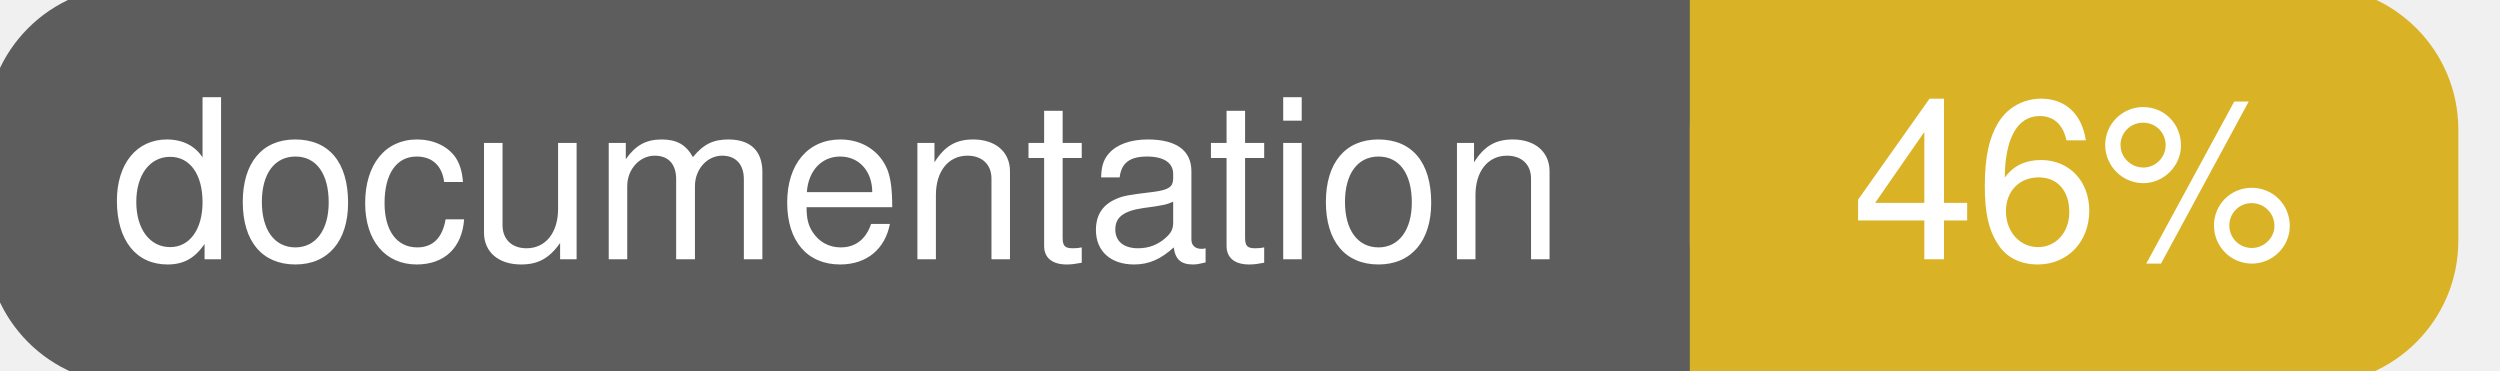
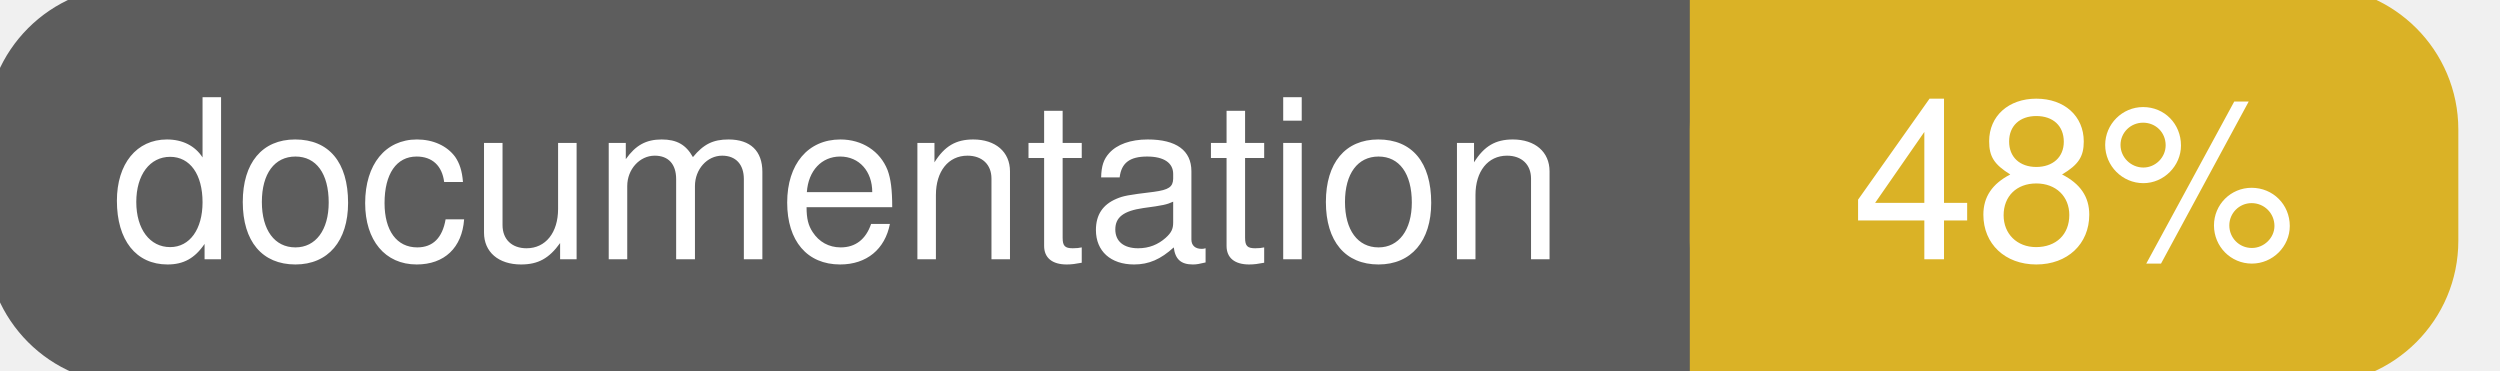
<svg xmlns="http://www.w3.org/2000/svg" width="135" height="20">
  <g>
    <rect id="svg_1" height="20" width="130" y="0" x="0" stroke-width="1.5" stroke="#5d5d5d" fill="#5d5d5d" rx="7" ry="7" />
    <rect id="svg_2" height="20" width="40" y="0" x="92" stroke-width="1.5" stroke="#dab226" fill="#dab226" rx="7" ry="7" />
    <rect id="svg_3" height="20" width="22" y="0" x="92" stroke-width="1.5" stroke="#dab226" fill="#dab226" />
    <text xml:space="preserve" text-anchor="start" font-family="Helvetica, Arial, sans-serif" font-size="12" id="svg_4" y="14" x="6" stroke-width="0" stroke="#5d5d5d" fill="#ffffff">documentation</text>
-     <text xml:space="preserve" text-anchor="middle" font-family="Helvetica, Arial, sans-serif" font-size="12" id="svg_5" y="14" x="112" stroke-width="0" stroke="#5d5d5d" fill="#ffffff" style="text-anchor: middle">46%</text>
+     <text xml:space="preserve" text-anchor="middle" font-family="Helvetica, Arial, sans-serif" font-size="12" id="svg_5" y="14" x="112" stroke-width="0" stroke="#5d5d5d" fill="#ffffff" style="text-anchor: middle">48%</text>
  </g>
</svg>
